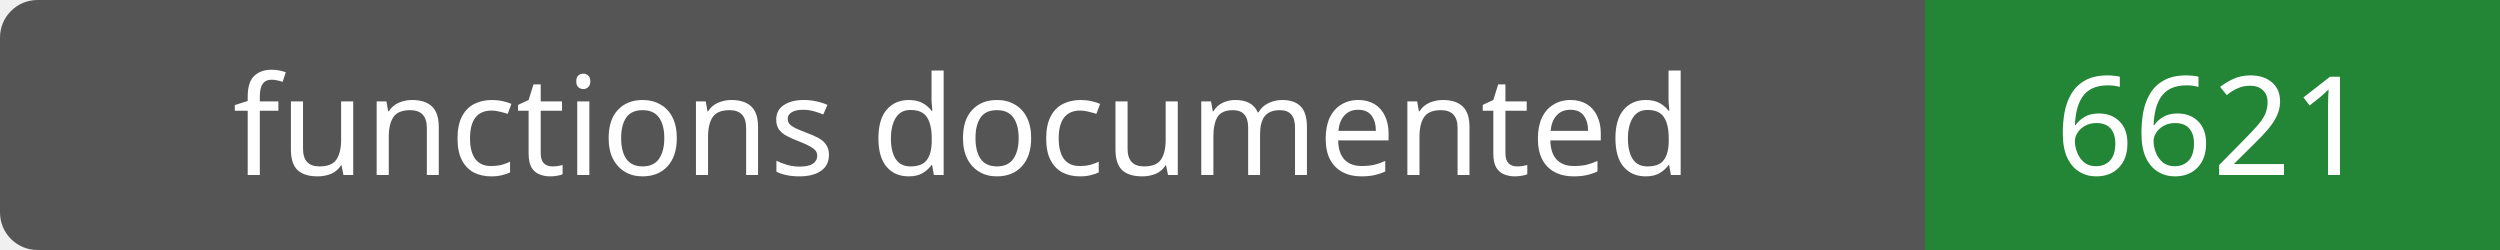
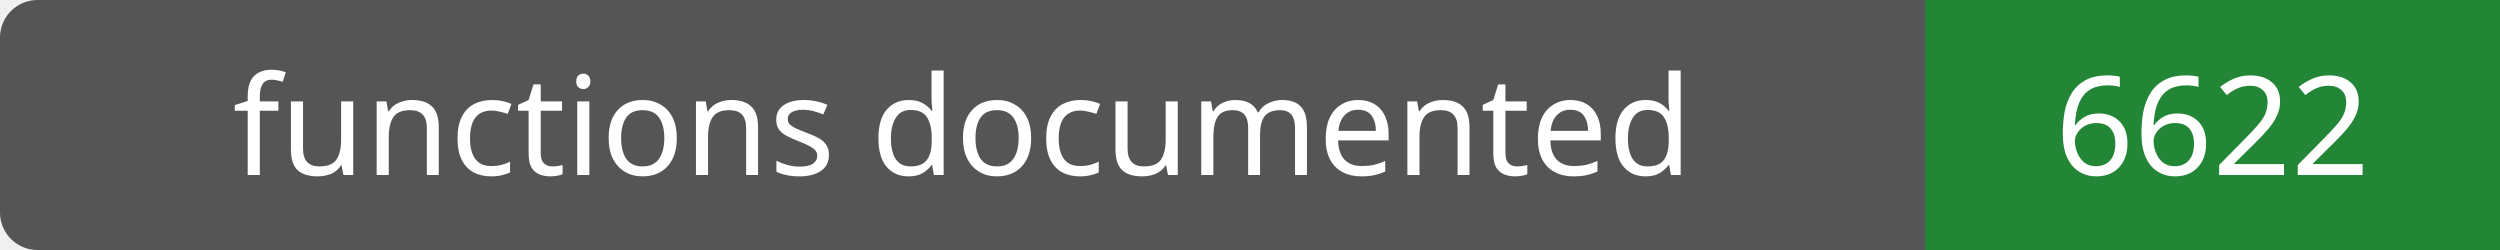
- <svg xmlns="http://www.w3.org/2000/svg" width="200" height="20" role="img" aria-label="functions documented: 6621">
+ <svg xmlns="http://www.w3.org/2000/svg" width="200" height="20" role="img" aria-label="functions documented: 6622">
  <rect width="200" height="20" rx="3" fill="#555" />
  <path fill="#238636" d="M154 0h46v20H154z" />
  <g fill="#fff" text-anchor="middle" font-family="Verdana,sans-serif" font-size="11">
    <text x="77.0" y="14">functions documented</text>
-     <text x="177.0" y="14">6621</text>
+     <text x="177.0" y="14">6622</text>
  </g>
</svg>
